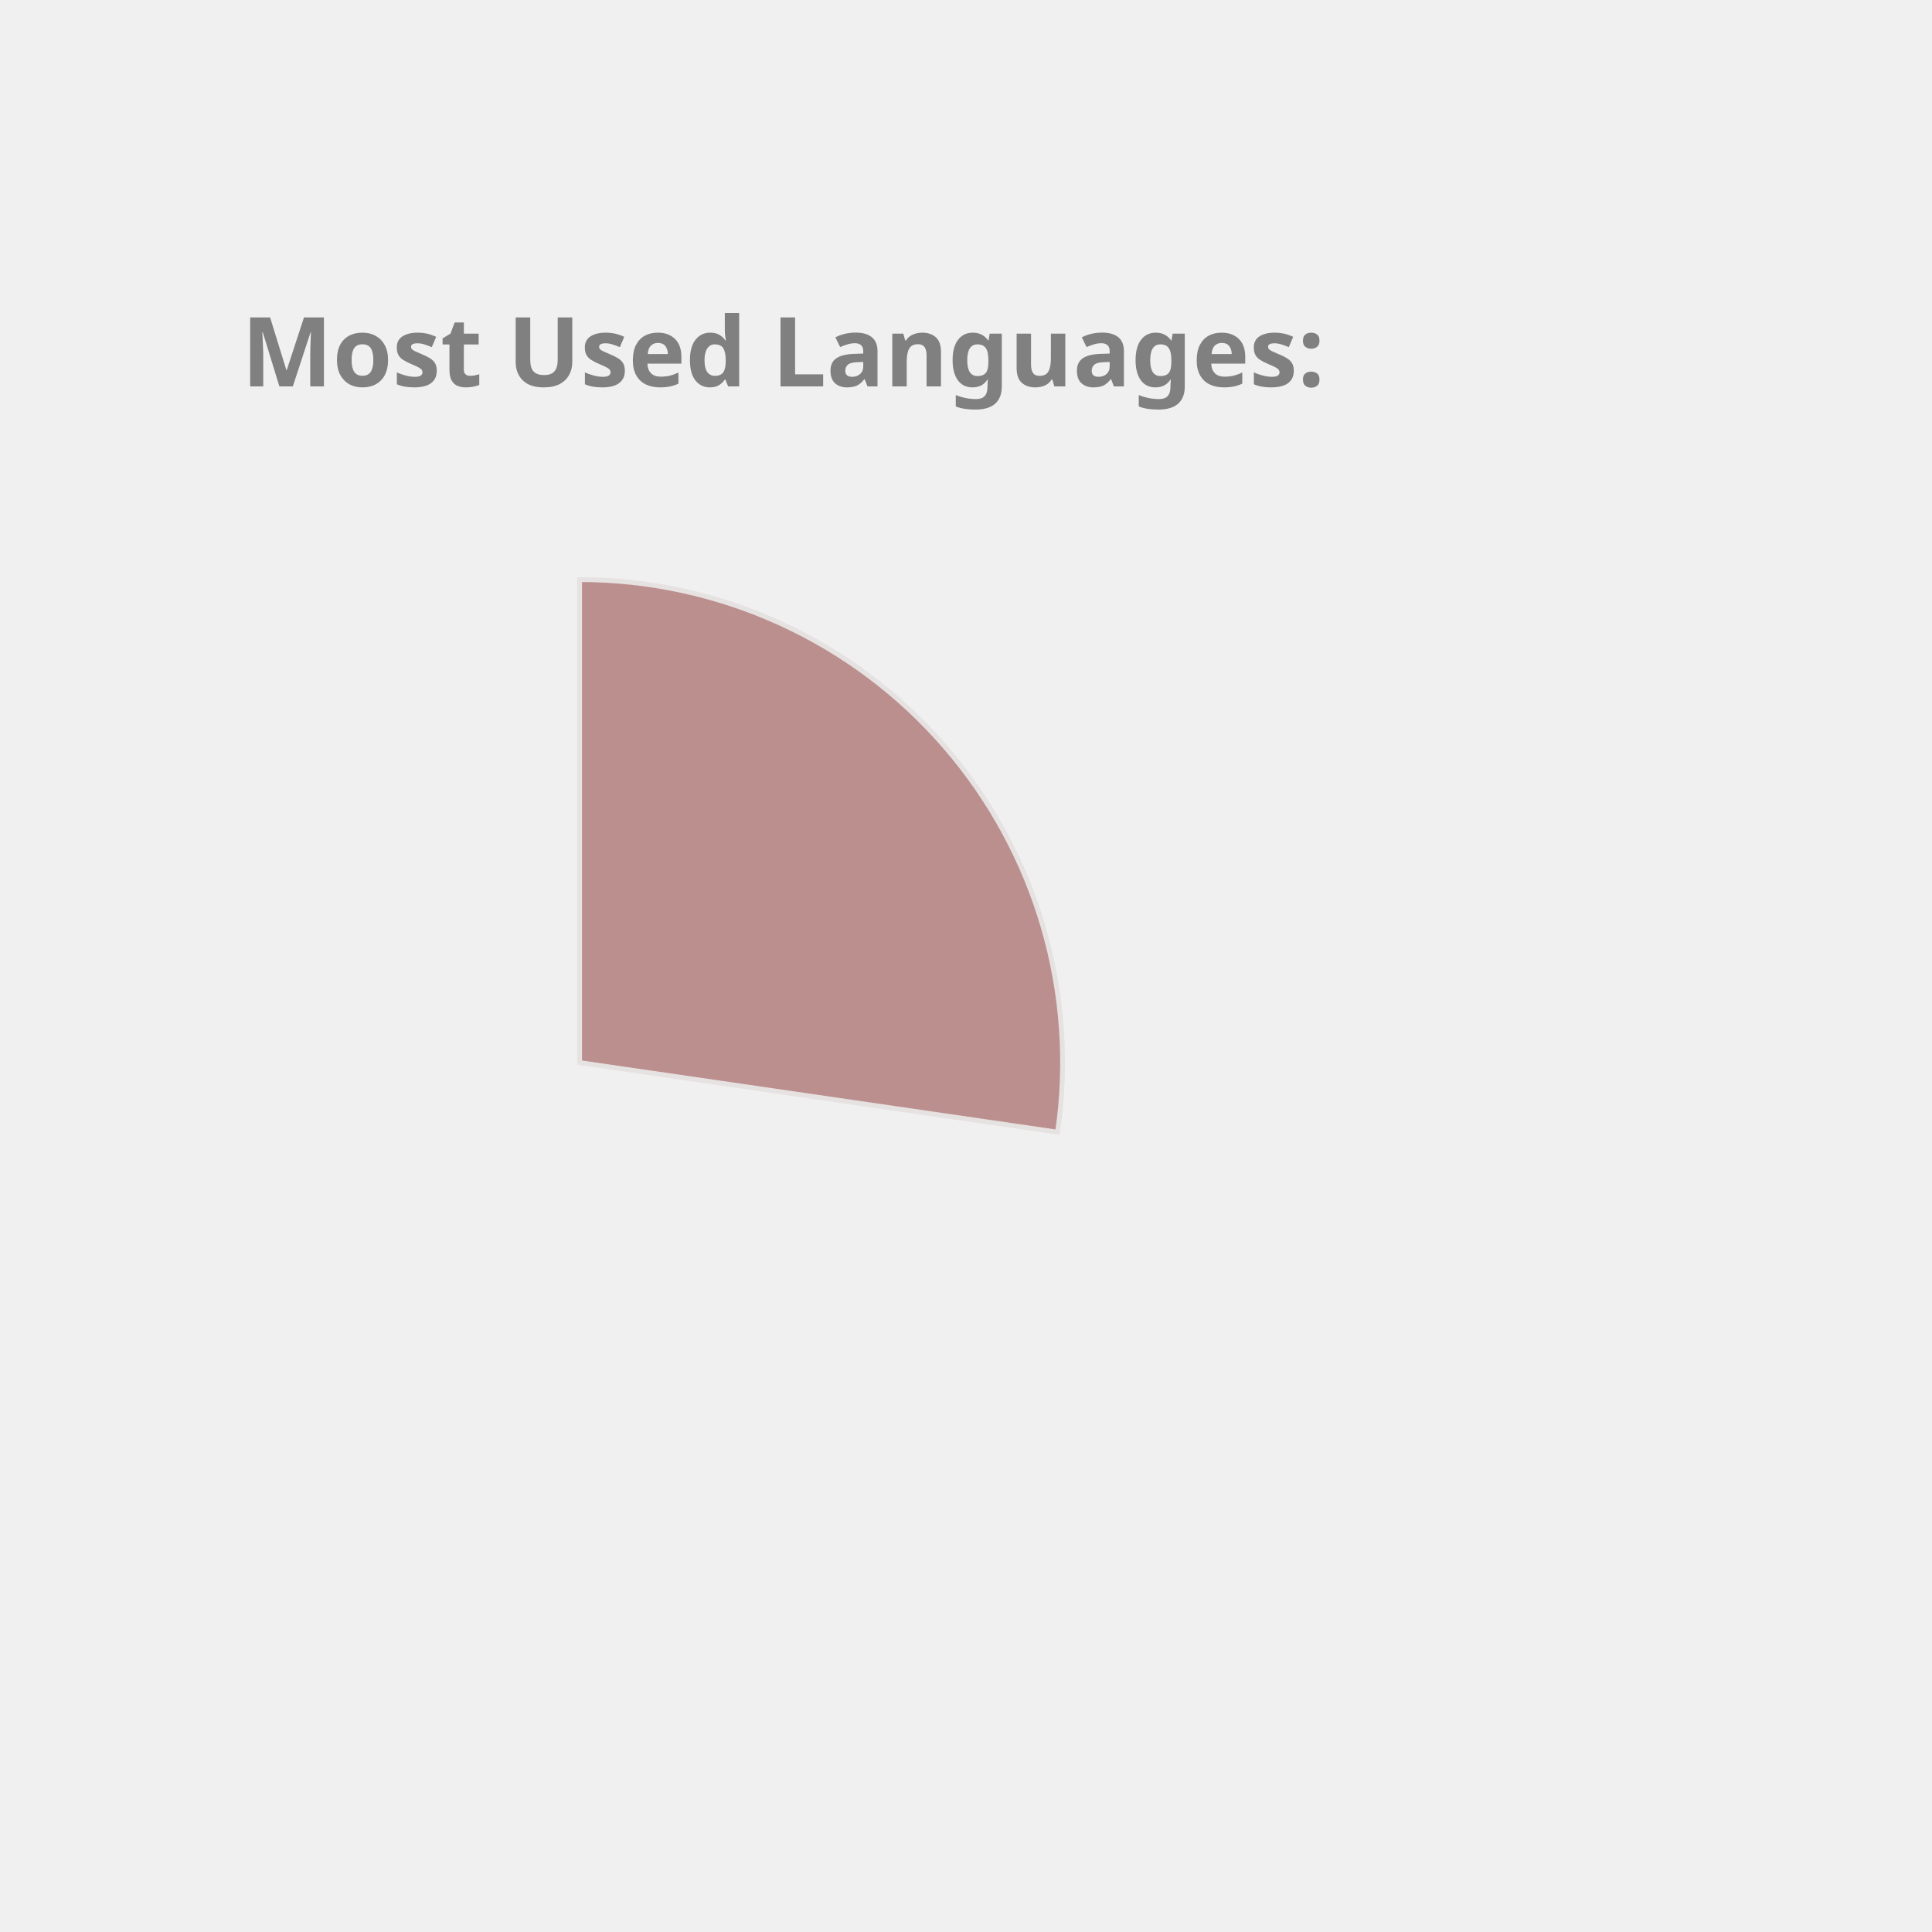
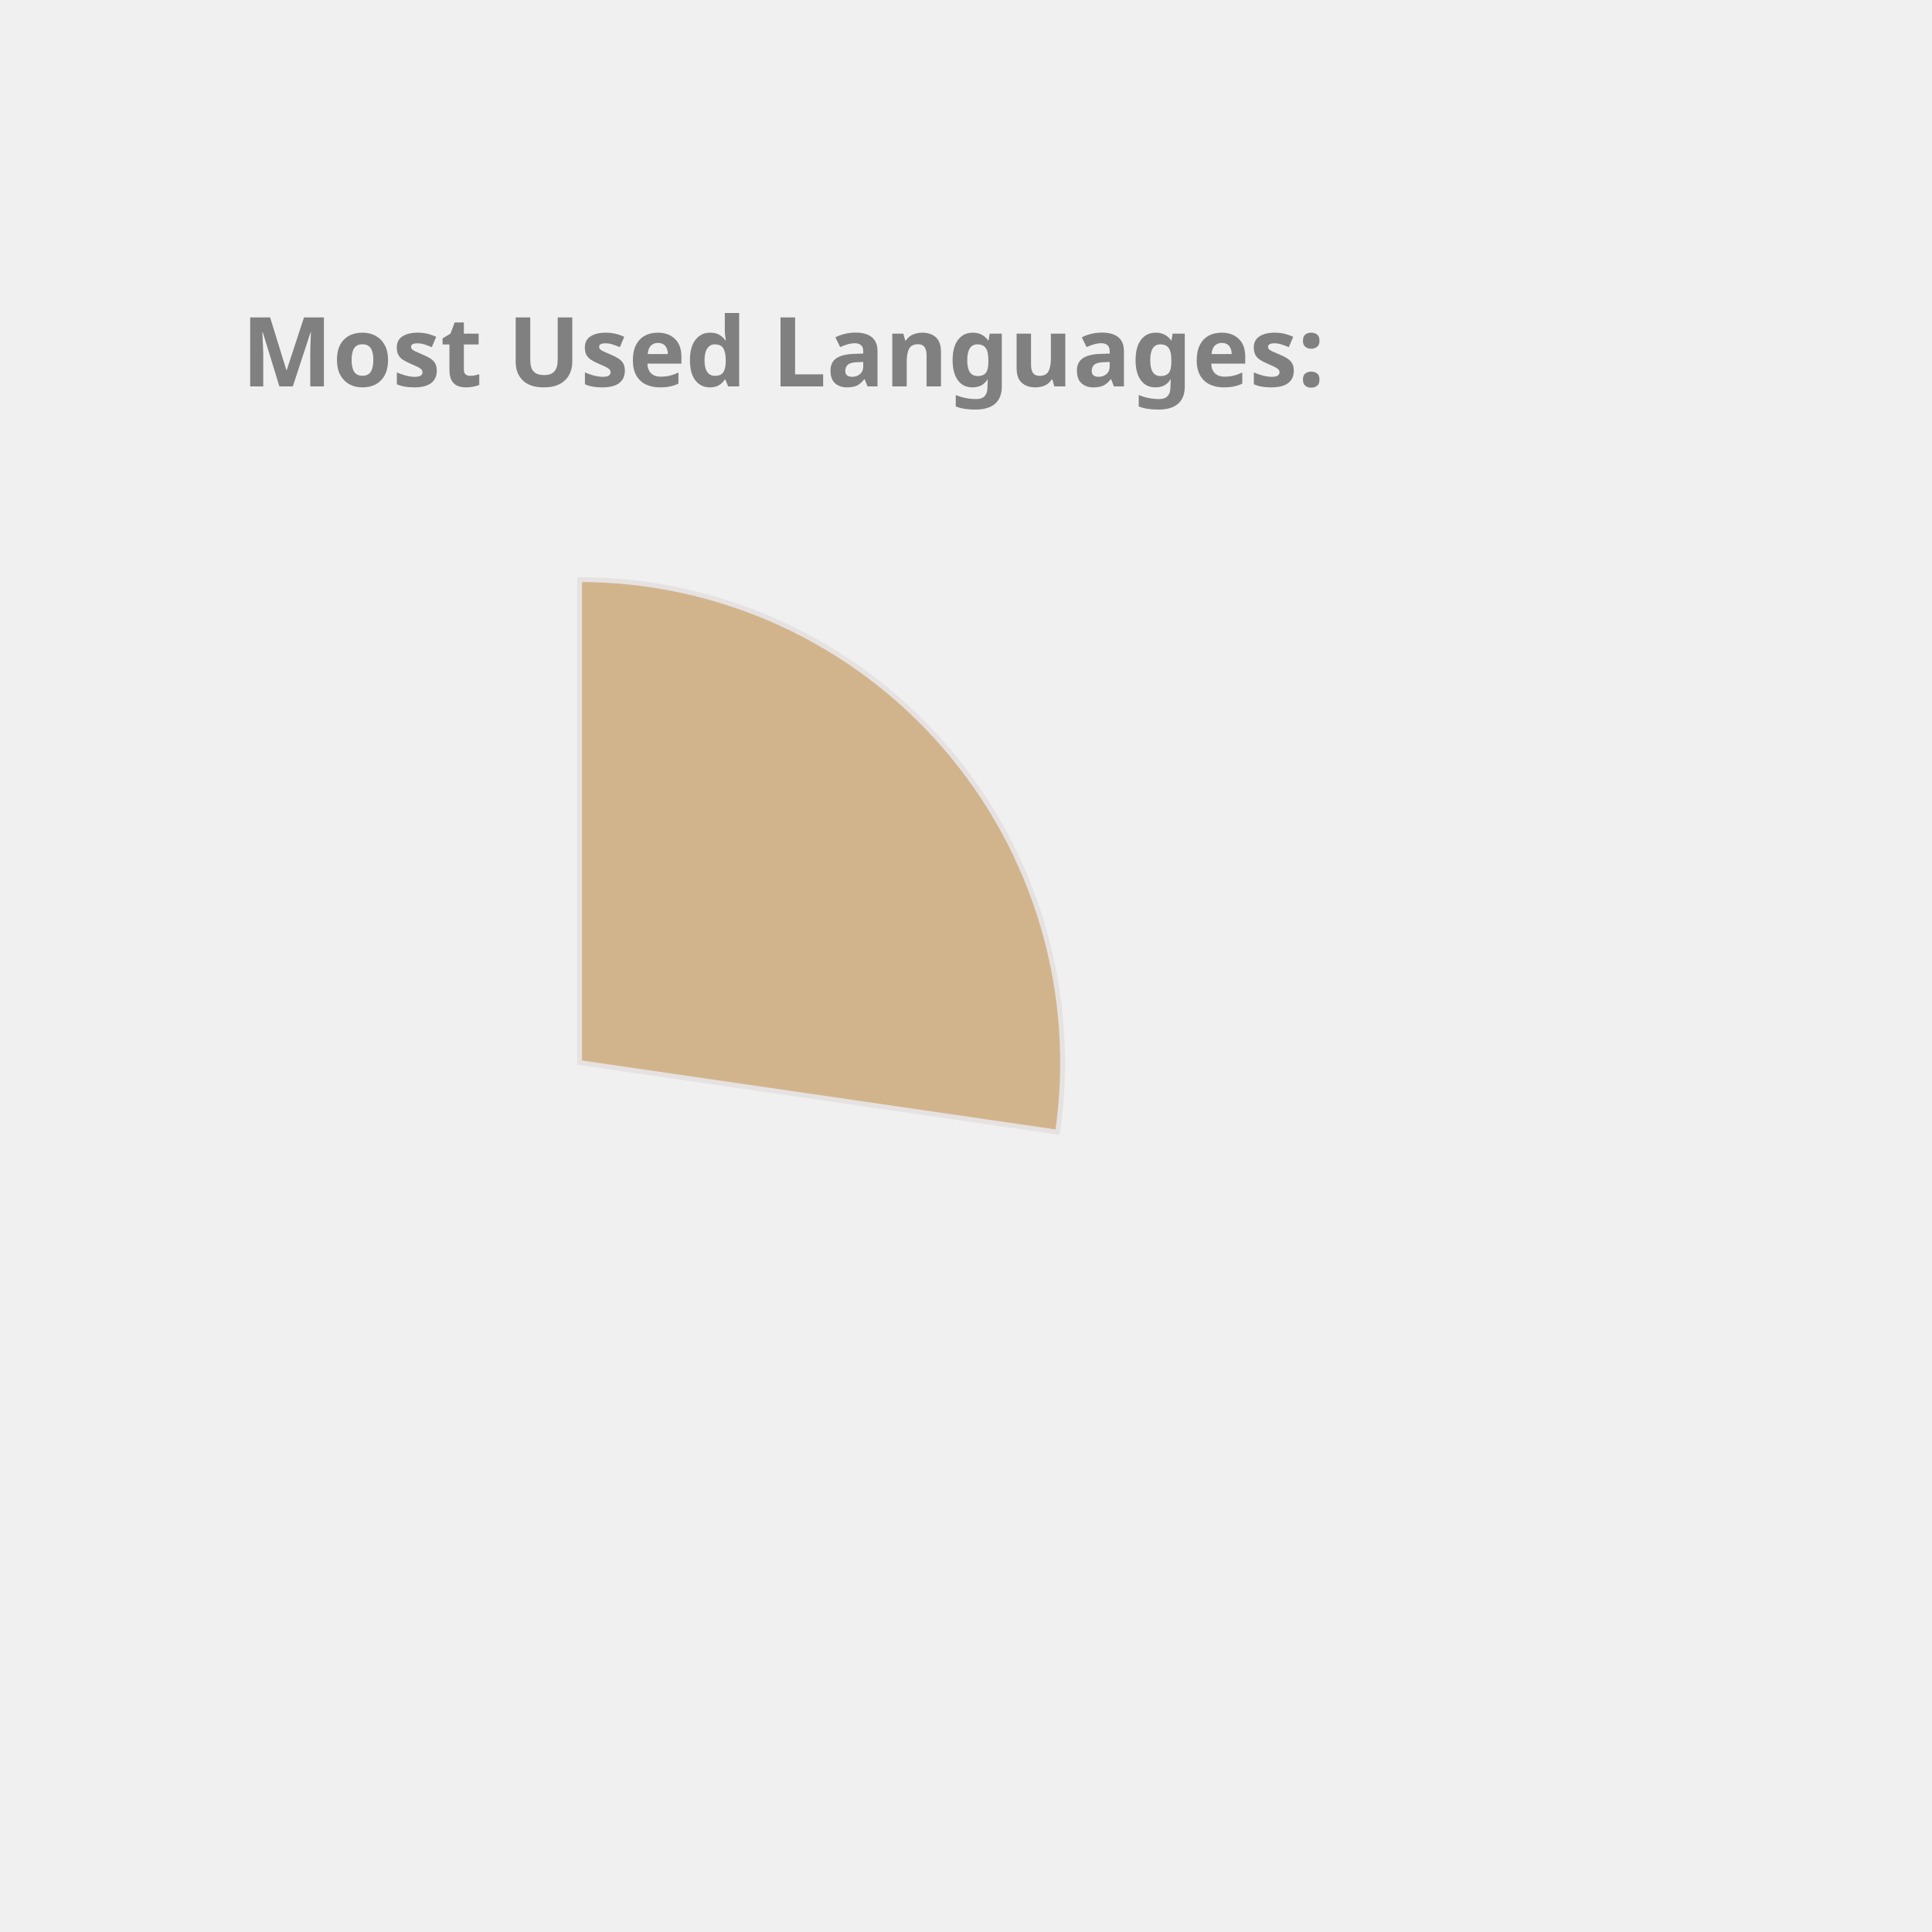
<svg xmlns="http://www.w3.org/2000/svg" height="350px" width="350px" viewBox="0 0 400 400">
  <style> 
        .label {
                font: bold 20px sans-serif;
                color: #404040;
                -webkit-text-stroke: 1px white;
        }

        path {
                stroke: #E6E2E1;
                stroke-width: 1px;
                transform: translate(60px, 100px);
        }

        .path_1 {
                animation: fadeIn 5s linear forwards;
        }

        .path_2 {
                transform: scale(0);
                animation: fadeIn 5s linear forwards 5s;
        }


        
        .path_3 {
                transform: scale(0);
                animation: fadeIn 5s linear forwards 10s;
        }


        .path_4 {
                transform: scale(0);
                animation: fadeIn 5s linear forwards 15s;
        }

        .path_5 {
                transform: scale(0);
                animation: fadeIn 5s linear forwards 20s;
        }

        .path_6 {
                transform: scale(0);
                animation: fadeIn 5s linear forwards 25s;
        }

        .path_7 {
                transform: scale(0);
                animation: fadeIn 5s linear forwards 30s;
        }

        .path_8 {
                transform: scale(0);
                animation: fadeIn 5s linear forwards 35s;
        }

        .path_9 {
                transform: scale(0);
                animation: fadeIn 5s linear forwards 40s;
        }

        .path_10 {
                transform: scale(0);
                animation: fadeIn 5s linear forwards 45s;
        }

        @keyframes fadeIn {
                0% {                        
                        transform: translate(250px, 300px) rotate(0deg) scale(0);
                        
                }
                50% {
                        transform: translate(150px, 220px) rotate(180deg) scale(0.5);
                        
                }
                
                100% {
                        transform: translate(60px, 120px) rotate(360deg) scale(1);
                        
                }
        }
        .txt_1 {
                opacity: 0;
                animation: txtShow 5s linear forwards 0s;
        }

        .txt_2 {
                opacity: 0;
                animation: txtShow 5s linear forwards 5s;
        }

        .txt_3 {
                opacity: 0;
                animation: txtShow 5s linear forwards 10s;
        }

        .txt_4 {
                opacity: 0;
                animation: txtShow 5s linear forwards 15s;
        }

        .txt_5 {
                opacity: 0;
                animation: txtShow 5s linear forwards 20s;
        }

        .txt_6 {
                opacity: 0;
                animation: txtShow 5s linear forwards 25s;
        }

        .txt_7 {
                opacity: 0;
                animation: txtShow 5s linear forwards 30s;
        }

        .txt_8 {
                opacity: 0;
                animation: txtShow 5s linear forwards 35s;
        }

        .txt_9 {
                opacity: 0;
                animation: txtShow 5s linear forwards 40s;
        }

        .txt_10 {
                opacity: 0;
                animation: txtShow 5s linear forwards 45s;
        }

        @keyframes txtShow {
                0% {                        
                        opacity: 0;
                        transform: translate(0px, 0px) scale(0);
                }
                100% {
                        opacity: 1;
                        transform: translate(0px, 0px) scale(1);
                        
                }
        }
</style>
-   <path class="path_1" d="M 60,120 L 60,20 A 100,100 0 0 1 158.958,134.401 Z" fill="RosyBrown" stroke="#fff" stroke-width="2" />
-   <text class="txt_1" x="260" y="150" fill="RosyBrown" stroke="RosyBrown" stroke-width="1">JavaScript</text>
-   <path class="path_2" d="M 60,120 L 158.958,134.401 A 100,100 0 0 1 32.705,216.203 Z" fill="Pink" stroke="#fff" stroke-width="2" />
-   <text class="txt_2" x="260" y="170" fill="Pink" stroke="Pink" stroke-width="1">C++</text>
-   <path class="path_3" d="M 60,120 L 32.705,216.203 A 100,100 0 0 1 -36.858,144.869 Z" fill="Coral" stroke="#fff" stroke-width="2" />
-   <text class="txt_3" x="260" y="190" fill="Coral" stroke="Coral" stroke-width="1">Jupyter Notebook</text>
-   <path class="path_4" d="M 60,120 L -36.858,144.869 A 100,100 0 0 1 -11.594,50.183 Z" fill="IndianRed" stroke="#fff" stroke-width="2" />
-   <text class="txt_4" x="260" y="210" fill="IndianRed" stroke="IndianRed" stroke-width="1">Java</text>
-   <path class="path_5" d="M 60,120 L -11.594,50.183 A 100,100 0 0 1 36.35,22.837 Z" fill="MediumTurquoise" stroke="#fff" stroke-width="2" />
-   <text class="txt_5" x="260" y="230" fill="MediumTurquoise" stroke="MediumTurquoise" stroke-width="1">HTML</text>
-   <path class="path_6" d="M 60,120 L 36.35,22.837 A 100,100 0 0 1 55.603,20.097 Z" fill="RoyalBlue" stroke="#fff" stroke-width="2" />
-   <text class="txt_6" x="260" y="250" fill="RoyalBlue" stroke="RoyalBlue" stroke-width="1">TypeScript</text>
-   <path class="path_7" d="M 60,120 L 55.603,20.097 A 100,100 0 0 1 60.628,20.002 Z" fill="MediumSlateBlue" stroke="#fff" stroke-width="2" />
-   <text class="txt_7" x="260" y="270" fill="MediumSlateBlue" stroke="MediumSlateBlue" stroke-width="1">CSS</text>
+   <path class="path_1" d="M 60,120 L 60,20 A 100,100 0 0 1 158.958,134.401 Z" fill="Tan" stroke="#fff" stroke-width="2" />
+   <text class="txt_1" x="260" y="150" fill="Tan" stroke="Tan" stroke-width="1">JavaScript</text>
+   <path class="path_2" d="M 60,120 L 158.958,134.401 A 100,100 0 0 1 32.705,216.203 Z" fill="Tomato" stroke="#fff" stroke-width="2" />
+   <text class="txt_2" x="260" y="170" fill="Tomato" stroke="Tomato" stroke-width="1">C++</text>
+   <path class="path_3" d="M 60,120 L 32.705,216.203 A 100,100 0 0 1 -36.858,144.869 Z" fill="DarkKhaki" stroke="#fff" stroke-width="2" />
+   <text class="txt_3" x="260" y="190" fill="DarkKhaki" stroke="DarkKhaki" stroke-width="1">Jupyter Notebook</text>
+   <path class="path_4" d="M 60,120 L -36.858,144.869 A 100,100 0 0 1 -11.594,50.183 Z" fill="MediumAquaMarine" stroke="#fff" stroke-width="2" />
+   <text class="txt_4" x="260" y="210" fill="MediumAquaMarine" stroke="MediumAquaMarine" stroke-width="1">Java</text>
+   <path class="path_5" d="M 60,120 L -11.594,50.183 A 100,100 0 0 1 36.35,22.837 Z" fill="DodgerBlue" stroke="#fff" stroke-width="2" />
+   <text class="txt_5" x="260" y="230" fill="DodgerBlue" stroke="DodgerBlue" stroke-width="1">HTML</text>
+   <path class="path_6" d="M 60,120 L 36.35,22.837 A 100,100 0 0 1 55.603,20.097 Z" fill="Salmon" stroke="#fff" stroke-width="2" />
+   <text class="txt_6" x="260" y="250" fill="Salmon" stroke="Salmon" stroke-width="1">TypeScript</text>
+   <path class="path_7" d="M 60,120 L 55.603,20.097 A 100,100 0 0 1 60.628,20.002 Z" fill="SteelBlue" stroke="#fff" stroke-width="2" />
+   <text class="txt_7" x="260" y="270" fill="SteelBlue" stroke="SteelBlue" stroke-width="1">CSS</text>
  <g class="label">
    <text x="50" y="80" fill="grey">Most Used Languages:</text>
  </g>
</svg>
